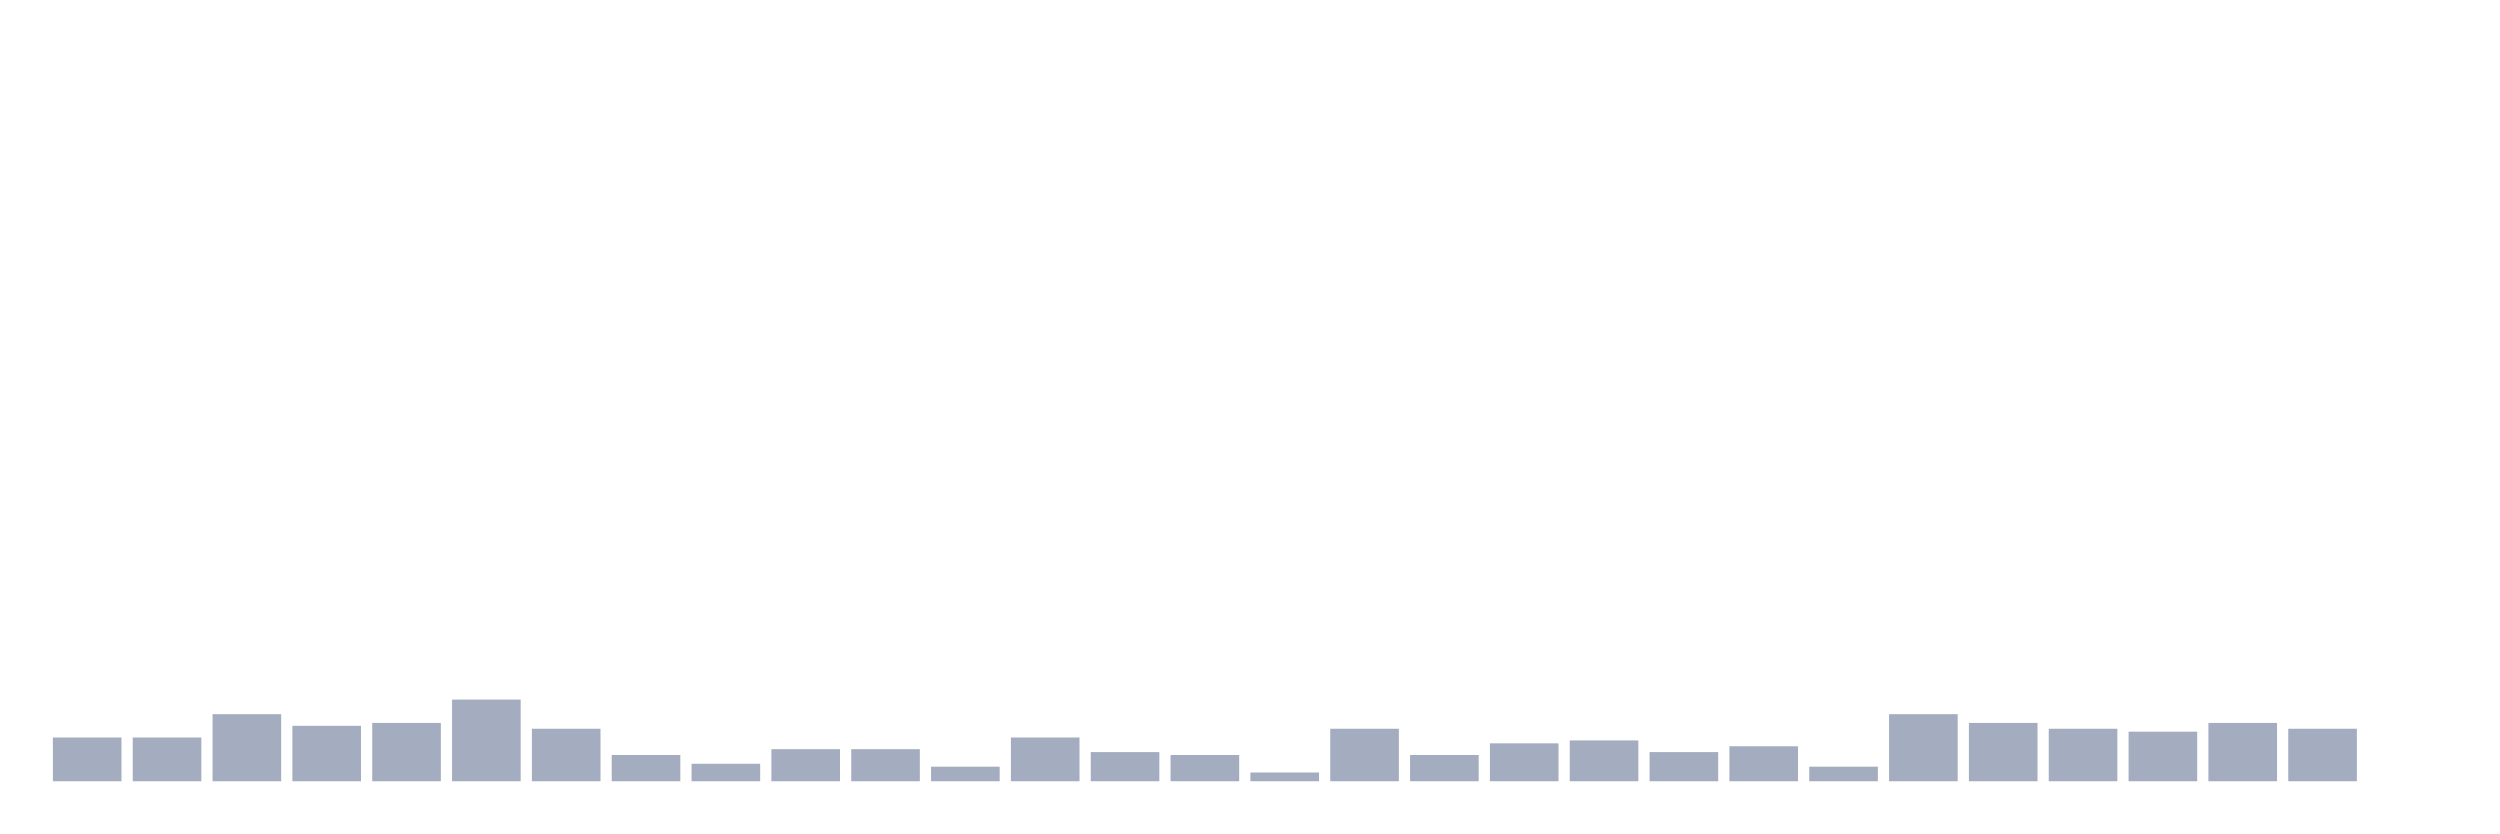
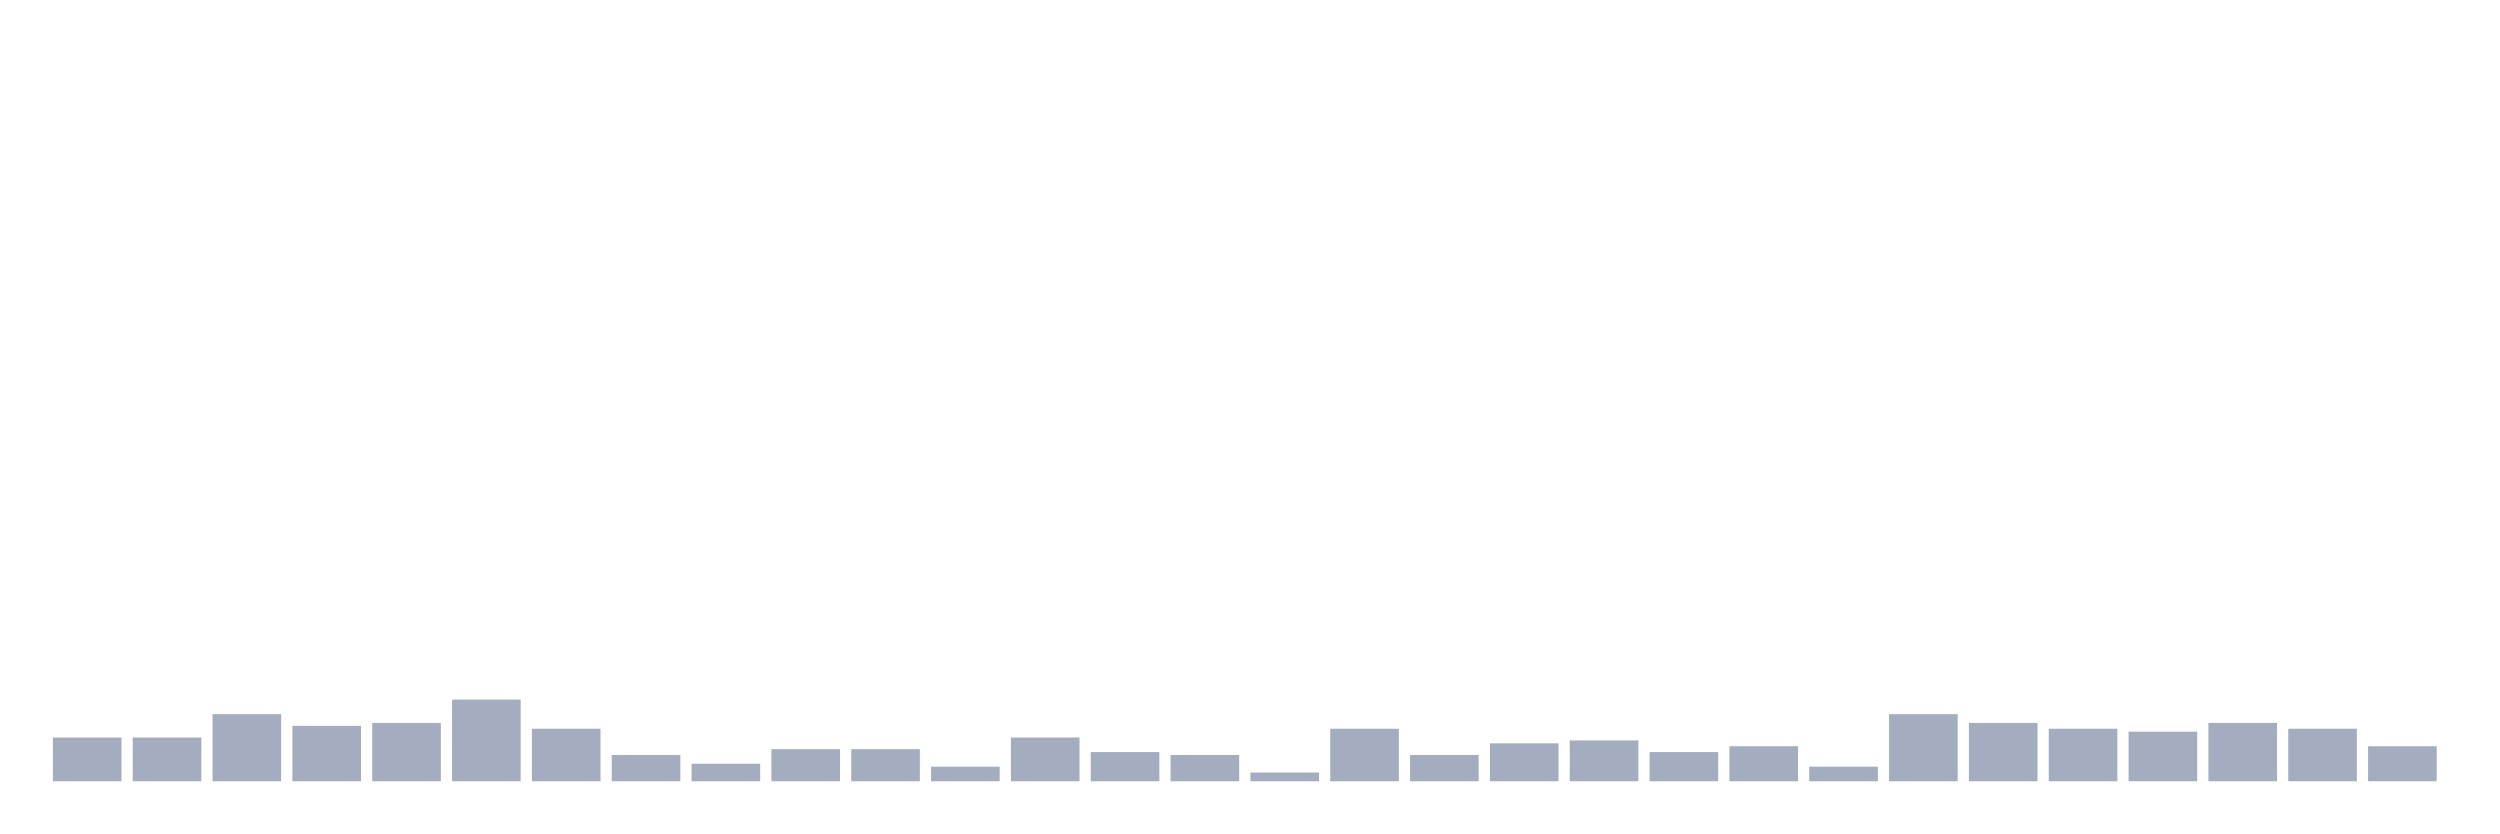
<svg xmlns="http://www.w3.org/2000/svg" viewBox="0 0 480 160">
  <g transform="translate(10,10)">
    <rect class="bar" x="0.153" width="13.175" y="131.6" height="8.4" fill="rgb(164,173,192)" />
    <rect class="bar" x="15.482" width="13.175" y="131.6" height="8.4" fill="rgb(164,173,192)" />
    <rect class="bar" x="30.81" width="13.175" y="127.12" height="12.88" fill="rgb(164,173,192)" />
    <rect class="bar" x="46.138" width="13.175" y="129.36" height="10.64" fill="rgb(164,173,192)" />
    <rect class="bar" x="61.466" width="13.175" y="128.8" height="11.2" fill="rgb(164,173,192)" />
    <rect class="bar" x="76.794" width="13.175" y="124.32" height="15.68" fill="rgb(164,173,192)" />
    <rect class="bar" x="92.123" width="13.175" y="129.92" height="10.08" fill="rgb(164,173,192)" />
    <rect class="bar" x="107.451" width="13.175" y="134.96" height="5.04" fill="rgb(164,173,192)" />
    <rect class="bar" x="122.779" width="13.175" y="136.64" height="3.36" fill="rgb(164,173,192)" />
    <rect class="bar" x="138.107" width="13.175" y="133.84" height="6.16" fill="rgb(164,173,192)" />
    <rect class="bar" x="153.436" width="13.175" y="133.84" height="6.16" fill="rgb(164,173,192)" />
    <rect class="bar" x="168.764" width="13.175" y="137.2" height="2.8" fill="rgb(164,173,192)" />
    <rect class="bar" x="184.092" width="13.175" y="131.6" height="8.4" fill="rgb(164,173,192)" />
    <rect class="bar" x="199.42" width="13.175" y="134.4" height="5.6" fill="rgb(164,173,192)" />
    <rect class="bar" x="214.748" width="13.175" y="134.96" height="5.04" fill="rgb(164,173,192)" />
    <rect class="bar" x="230.077" width="13.175" y="138.32" height="1.68" fill="rgb(164,173,192)" />
    <rect class="bar" x="245.405" width="13.175" y="129.92" height="10.08" fill="rgb(164,173,192)" />
    <rect class="bar" x="260.733" width="13.175" y="134.96" height="5.04" fill="rgb(164,173,192)" />
    <rect class="bar" x="276.061" width="13.175" y="132.72" height="7.28" fill="rgb(164,173,192)" />
    <rect class="bar" x="291.39" width="13.175" y="132.16" height="7.84" fill="rgb(164,173,192)" />
    <rect class="bar" x="306.718" width="13.175" y="134.4" height="5.6" fill="rgb(164,173,192)" />
    <rect class="bar" x="322.046" width="13.175" y="133.28" height="6.72" fill="rgb(164,173,192)" />
    <rect class="bar" x="337.374" width="13.175" y="137.2" height="2.8" fill="rgb(164,173,192)" />
    <rect class="bar" x="352.702" width="13.175" y="127.12" height="12.88" fill="rgb(164,173,192)" />
    <rect class="bar" x="368.031" width="13.175" y="128.8" height="11.2" fill="rgb(164,173,192)" />
    <rect class="bar" x="383.359" width="13.175" y="129.92" height="10.08" fill="rgb(164,173,192)" />
    <rect class="bar" x="398.687" width="13.175" y="130.48" height="9.52" fill="rgb(164,173,192)" />
    <rect class="bar" x="414.015" width="13.175" y="128.8" height="11.2" fill="rgb(164,173,192)" />
    <rect class="bar" x="429.344" width="13.175" y="129.92" height="10.08" fill="rgb(164,173,192)" />
-     <rect class="bar" x="444.672" width="13.175" y="140" height="0" fill="rgb(164,173,192)" />
+     <rect class="bar" x="444.672" width="13.175" y="133.28" height="6.72" fill="rgb(164,173,192)" />
  </g>
</svg>
